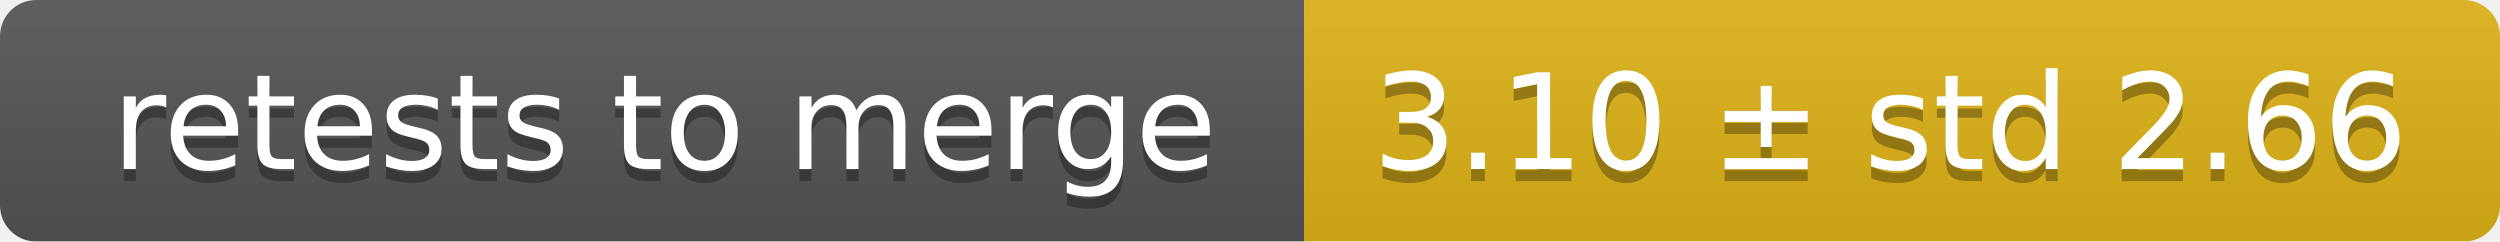
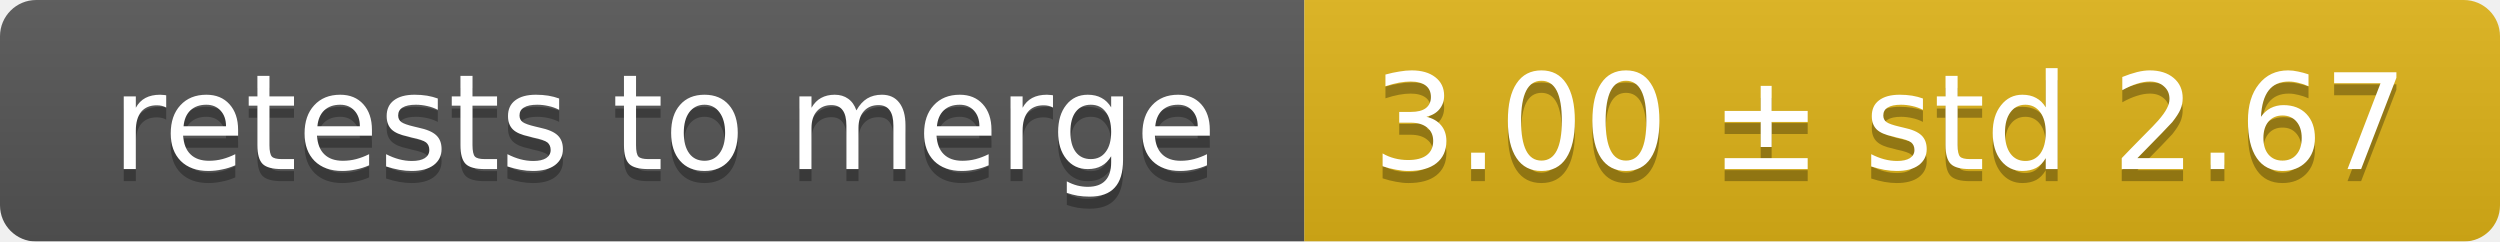
<svg xmlns="http://www.w3.org/2000/svg" width="207" height="20">
  <linearGradient id="smooth" x2="0" y2="100%">
    <stop offset="0" stop-color="#bbb" stop-opacity=".1" />
    <stop offset="1" stop-opacity=".1" />
  </linearGradient>
  <mask id="round">
    <rect width="207" height="20" rx="3" fill="#fff" />
  </mask>
  <g mask="url(#round)">
    <rect width="108" height="20" fill="#555" />
    <rect x="108" width="99" height="20" fill="#dfb317" />
    <rect width="207" height="20" fill="url(#smooth)" />
  </g>
  <g fill="#fff" text-anchor="middle" font-family="DejaVu Sans,Verdana,Geneva,sans-serif" font-size="11">
    <text x="55" y="15" fill="#010101" fill-opacity=".3">retests to merge</text>
    <text x="55" y="14">retests to merge</text>
-     <text x="156.5" y="15" fill="#010101" fill-opacity=".3">3.10 ± std 2.66</text>
-     <text x="156.5" y="14">3.10 ± std 2.66</text>
+     <text x="156.5" y="15" fill="#010101" fill-opacity=".3">3.00 ± std 2.67</text>
+     <text x="156.5" y="14">3.00 ± std 2.67</text>
  </g>
</svg>
